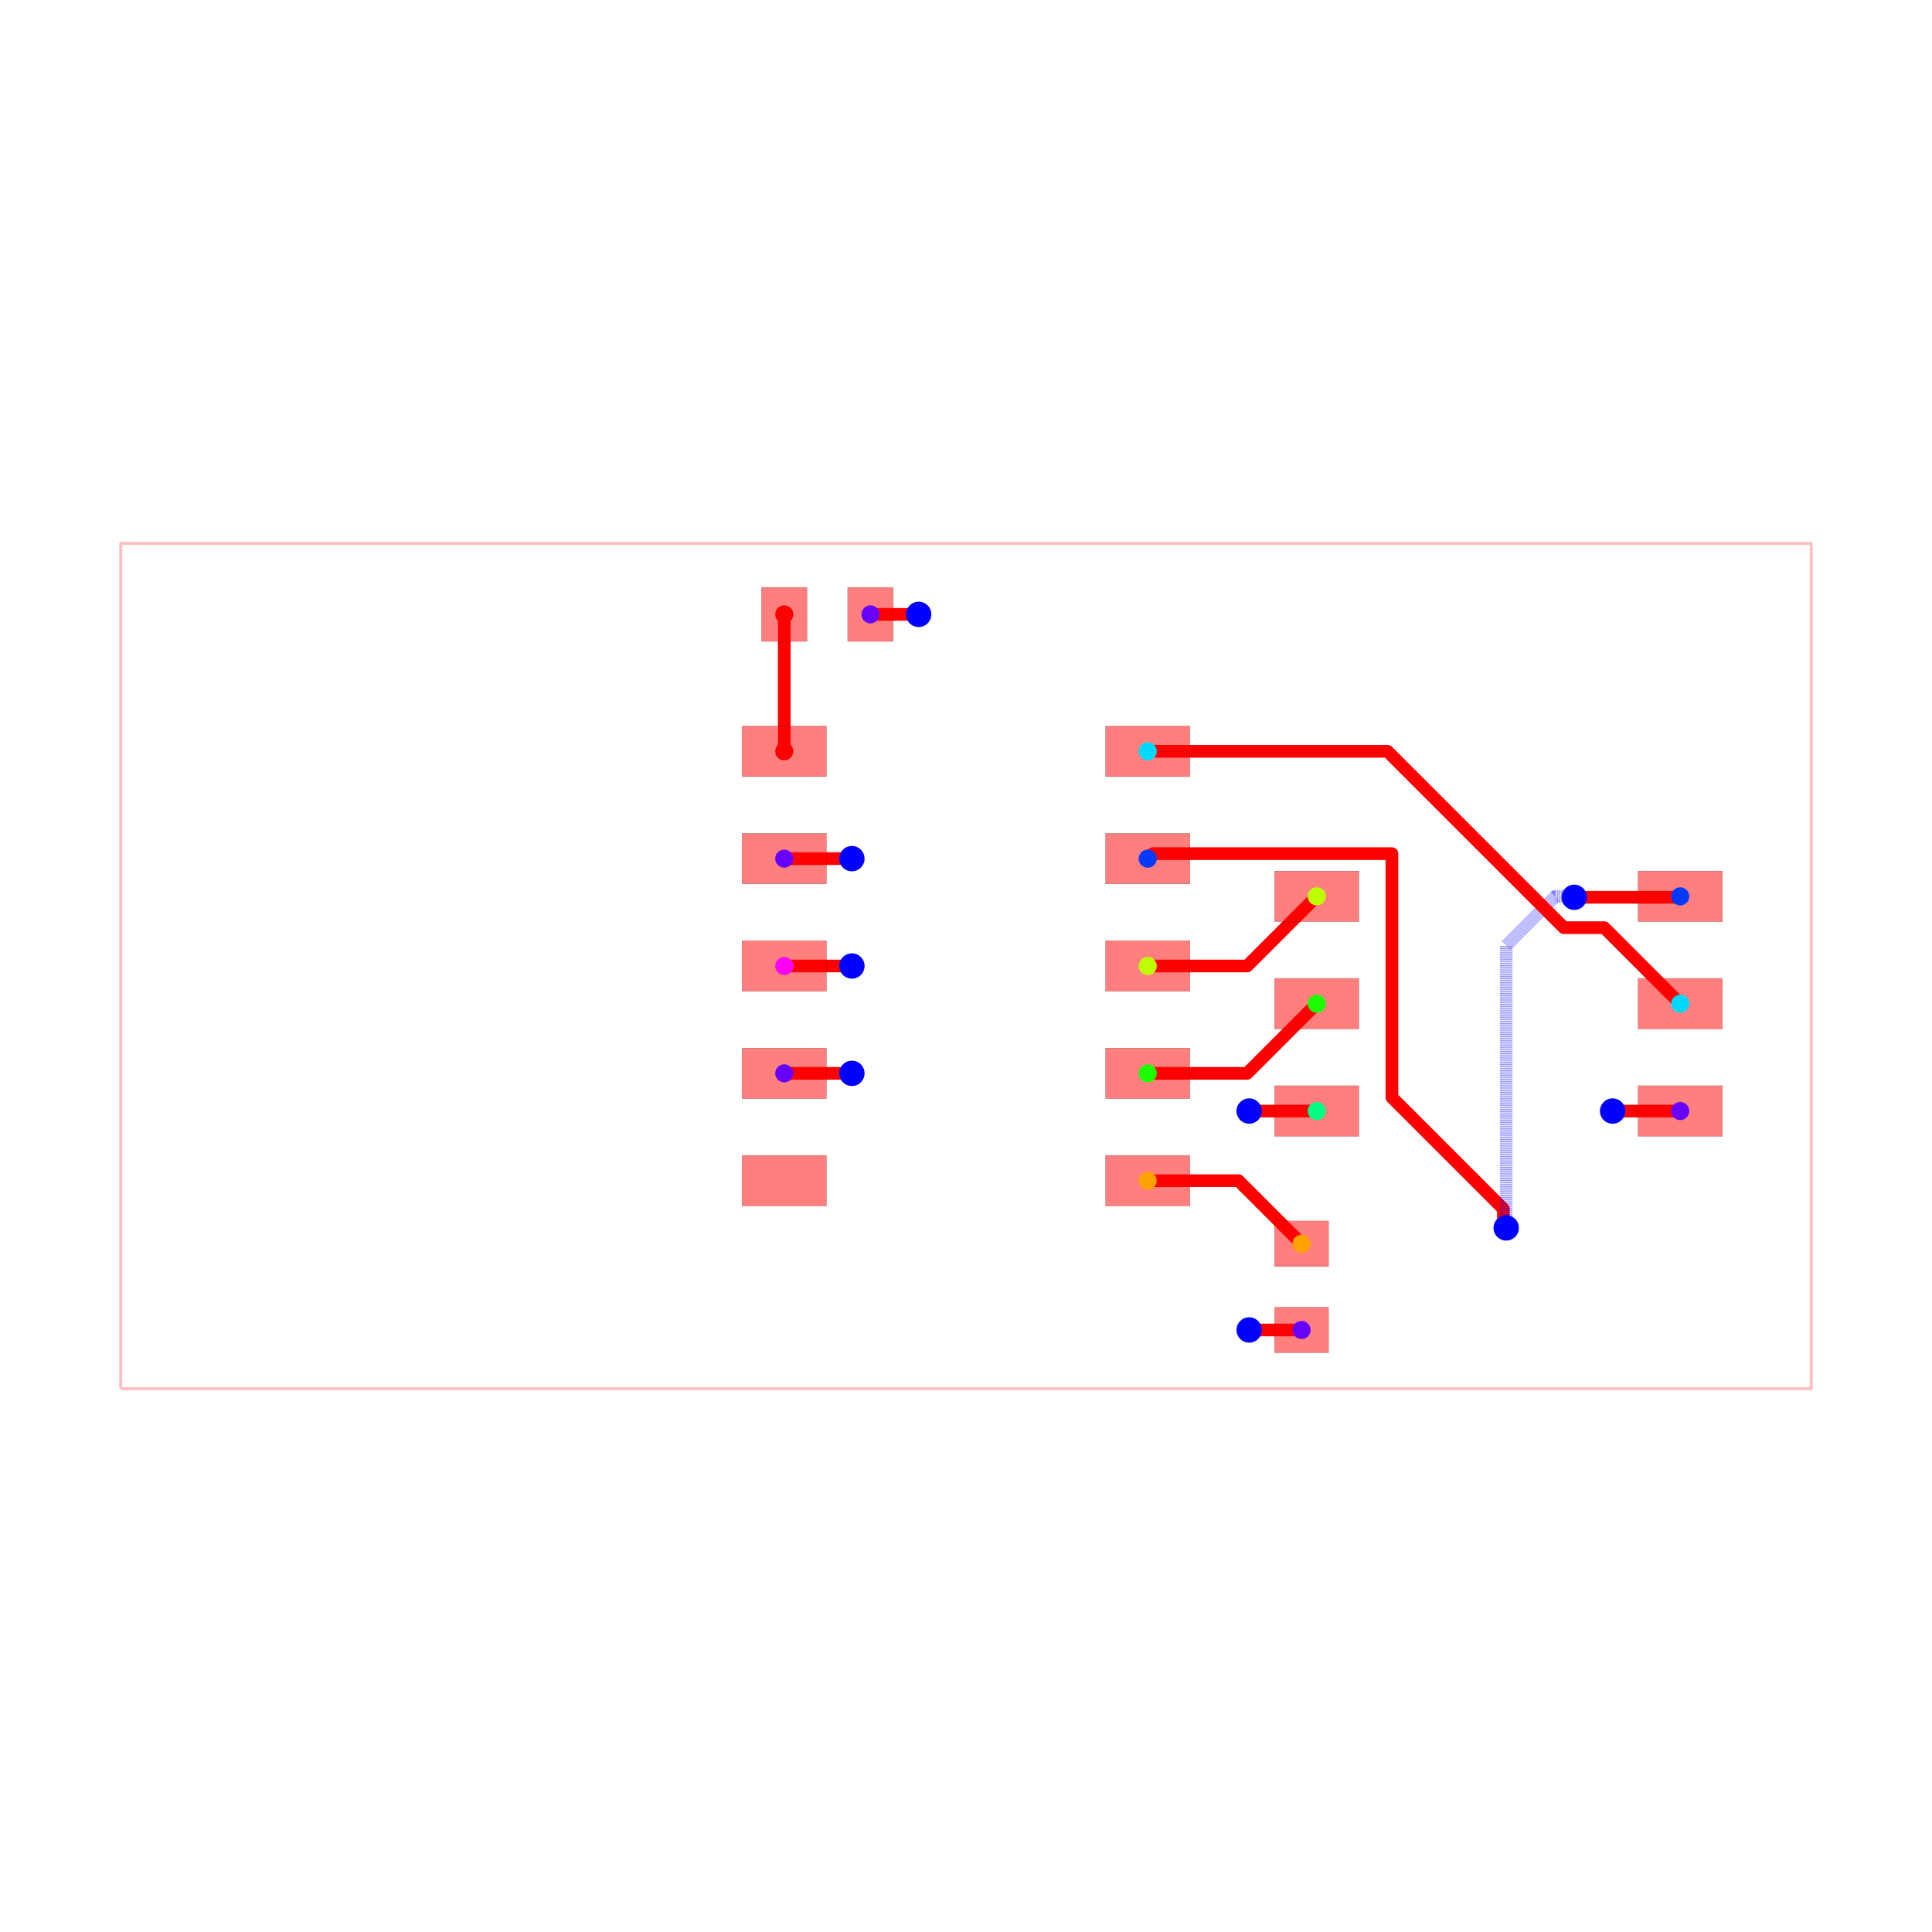
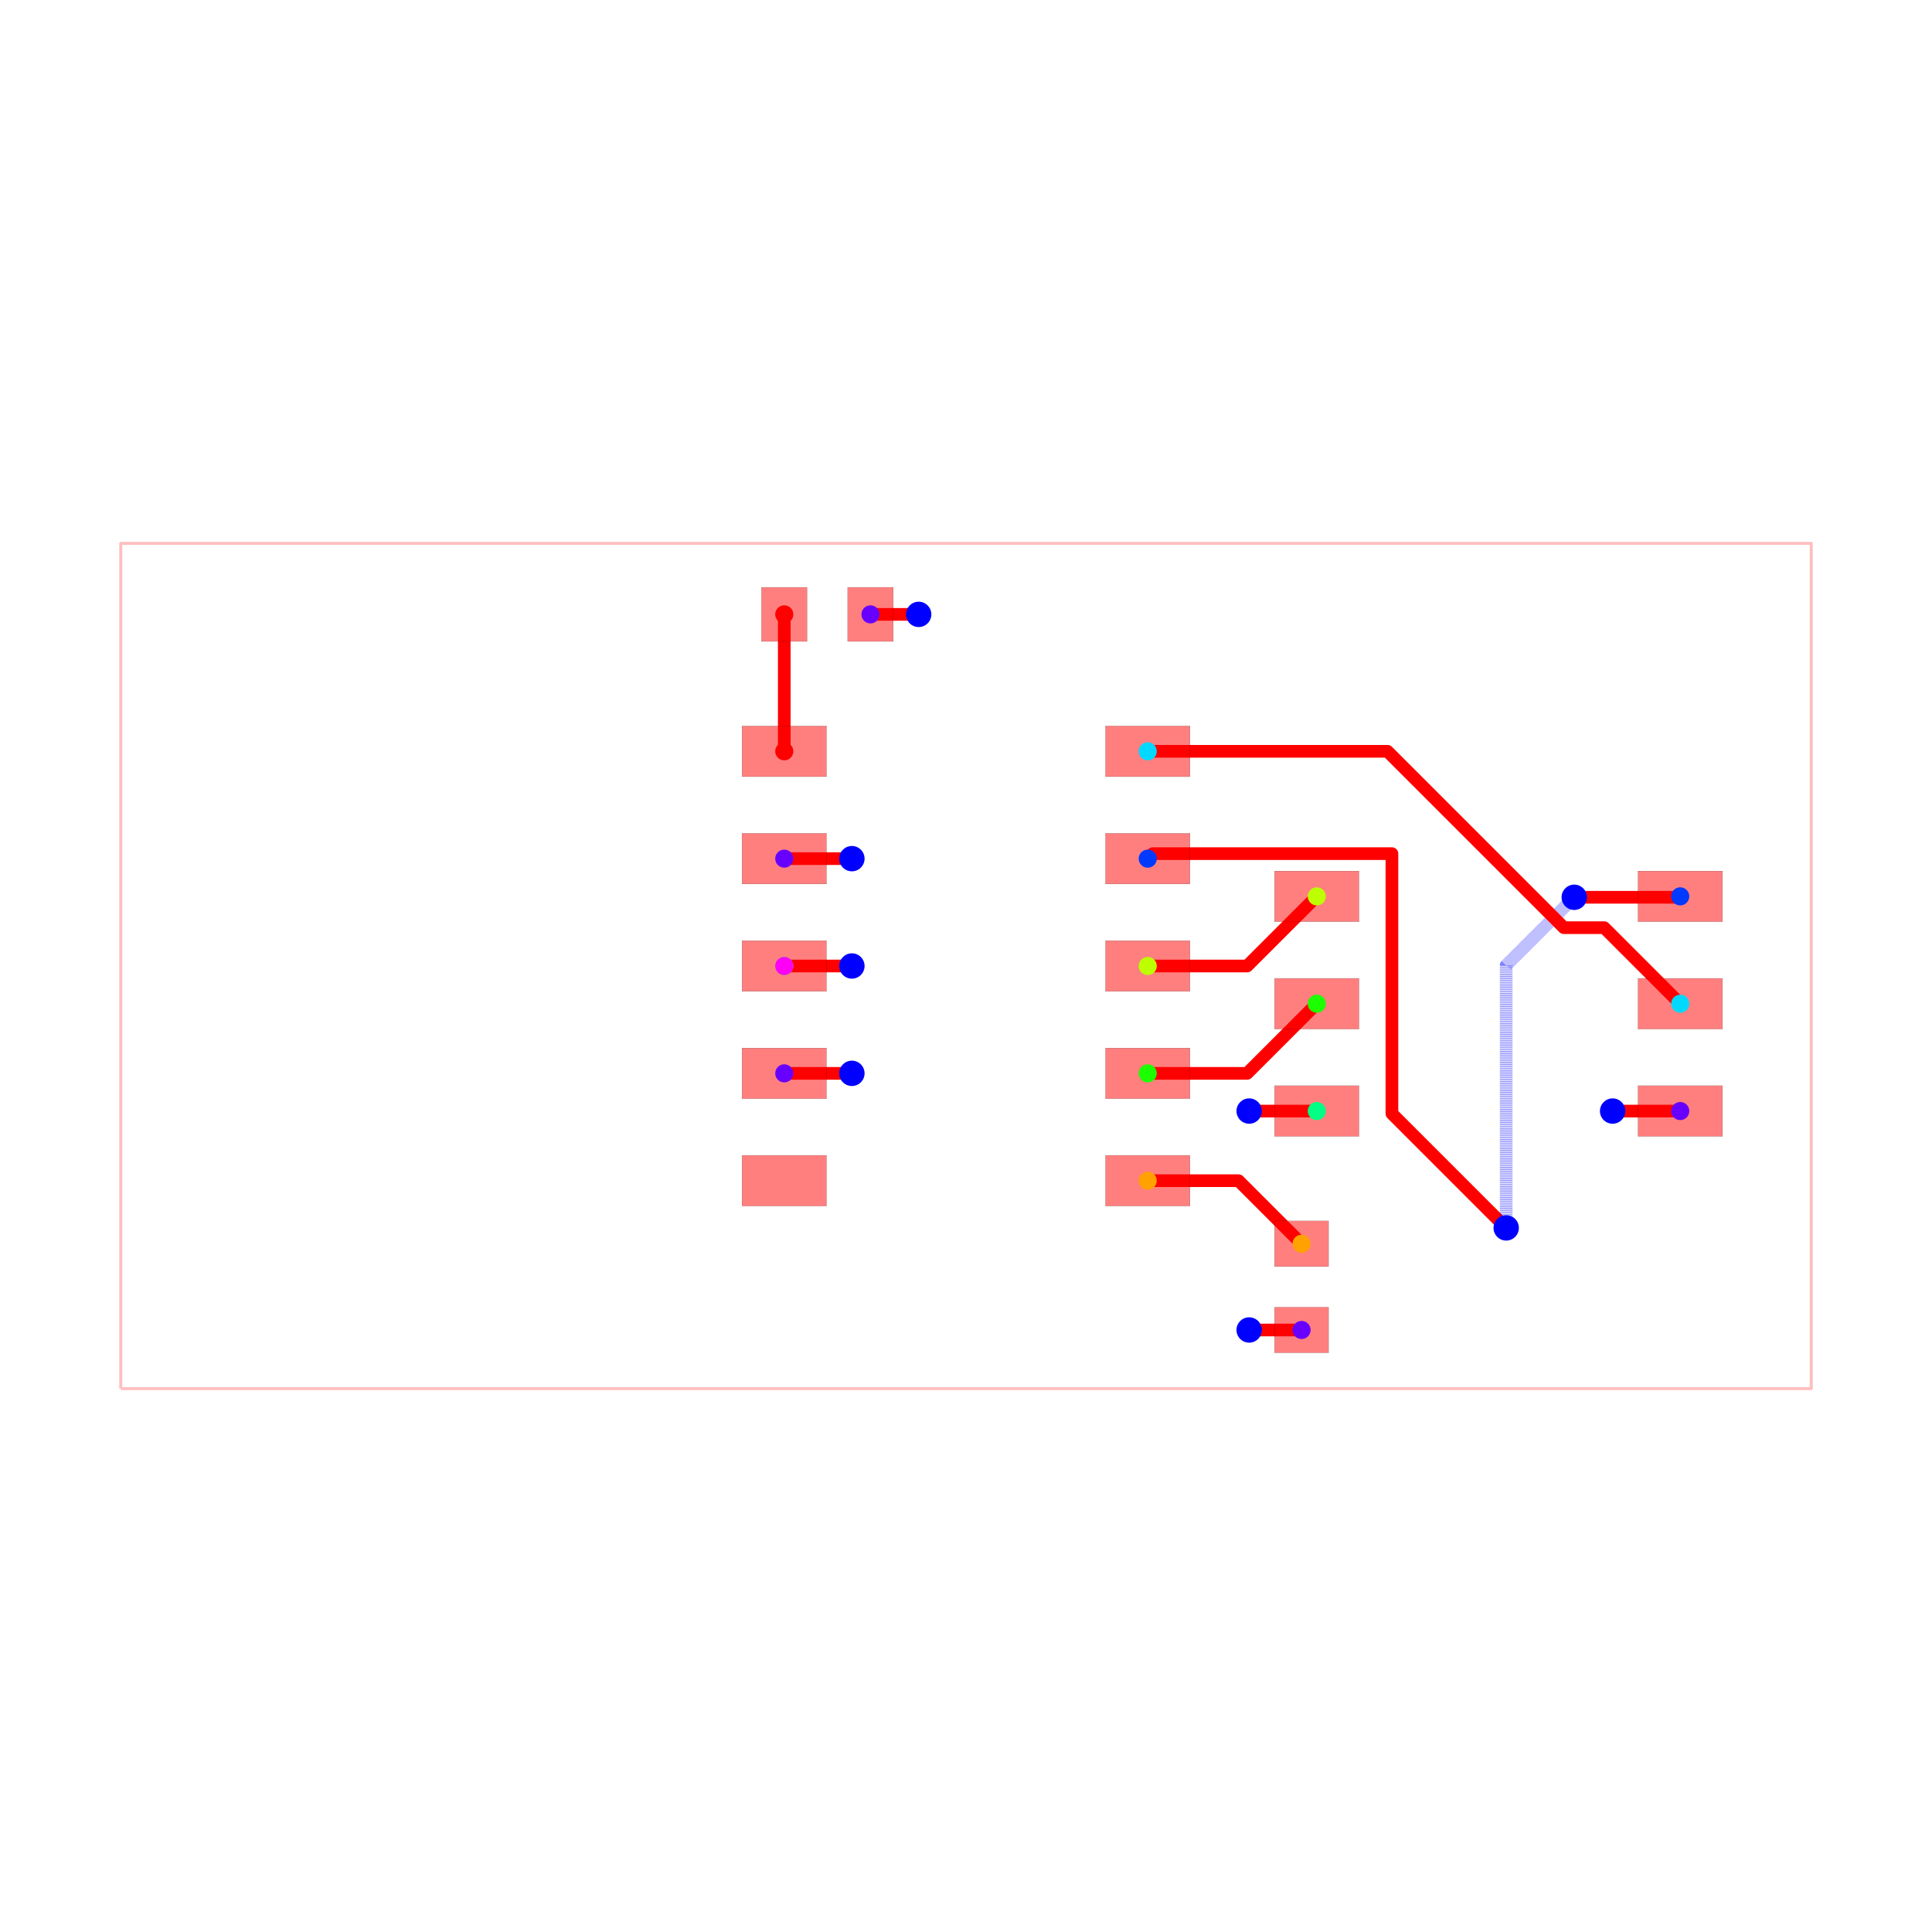
<svg xmlns="http://www.w3.org/2000/svg" width="640" height="640" viewBox="0 0 640 640">
  <rect width="100%" height="100%" fill="white" />
  <g>
    <polyline data-points="-10,-5 10,-5 10,5 -10,5 -10,-5" data-type="line" data-label="" points="40,460 600,460 600,180 40,180 40,460" fill="none" stroke="rgba(255,0,0,0.25)" stroke-linejoin="round" stroke-width="1px" />
  </g>
  <g>
-     <polyline data-points="-0.5600000000000005,4.16 -1.13,4.16" data-type="line" data-label="" points="304.32,203.52 288.36,203.52" fill="none" stroke="red" stroke-linejoin="round" stroke-width="4.2" />
+     <polyline data-points="-0.5600000000000005,4.16 -1.1300000000000006,4.16" data-type="line" data-label="" points="304.32,203.52 288.36,203.52" fill="none" stroke="red" stroke-linejoin="round" stroke-width="4.2" />
  </g>
  <g>
    <polyline data-points="3.3500000000000005,-4.306126129310514 3.969873870689486,-4.306126129310514 3.97,-4.306126129310514" data-type="line" data-label="" points="413.8,440.572 431.156,440.572 431.16,440.572" fill="none" stroke="red" stroke-linejoin="round" stroke-width="4.2" />
  </g>
  <g>
    <polyline data-points="7.6499999999999995,-1.716126129310514 8.449873870689485,-1.716126129310514 8.45,-1.716126129310514" data-type="line" data-label="" points="534.2,368.052 556.596,368.052 556.6,368.052" fill="none" stroke="red" stroke-linejoin="round" stroke-width="4.2" />
  </g>
  <g>
    <polyline data-points="-1.3499999999999999,1.27 -2.15,1.27" data-type="line" data-label="" points="282.2,284.44 259.8,284.44" fill="none" stroke="red" stroke-linejoin="round" stroke-width="4.2" />
  </g>
  <g>
    <polyline data-points="-1.3499999999999999,-1.27 -2.15,-1.27" data-type="line" data-label="" points="282.2,355.56 259.8,355.56" fill="none" stroke="red" stroke-linejoin="round" stroke-width="4.2" />
  </g>
  <g>
-     <polyline data-points="2.15,1.27 2.2094673478095013,1.3294673478095014 5.039052051901144,1.3294673478095014 5.039052051901144,-1.5553467396920588 6.357588929234094,-2.873883617025009 6.357588929234094,-3.065178929234094 6.391,-3.09859" data-type="line" data-label="" points="380.2,284.44 381.865,282.775 461.093,282.775 461.093,363.55 498.012,400.469 498.012,405.825 498.948,406.761" fill="none" stroke="red" stroke-linejoin="round" stroke-width="4.2" />
+     <polyline data-points="2.15,1.27 2.2094670954418527,1.329467095441853 5.039052051901144,1.329467095441853 5.039052051901144,-1.7466420519011439 6.391,-3.09859" data-type="line" data-label="" points="380.2,284.44 381.865,282.775 461.093,282.775 461.093,368.906 498.948,406.761" fill="none" stroke="red" stroke-linejoin="round" stroke-width="4.2" />
  </g>
  <g>
-     <polyline data-points="6.391,-3.09859 6.391,0.24195308192673048 6.972666973309017,0.8236200552357472 7.185379944764253,0.8236200552357472 7.196,0.813" data-type="line" data-label="" points="498.948,406.761 498.948,313.225 515.235,296.939 521.191,296.939 521.488,297.236" fill="none" stroke="rgba(0,0,255,0.5)" stroke-linejoin="round" stroke-width="4.2" stroke-dasharray="0.2 0.2" />
+     <polyline data-points="6.391,-3.09859 6.391,0.00800000000000023 7.196,0.813" data-type="line" data-label="" points="498.948,406.761 498.948,319.776 521.488,297.236" fill="none" stroke="rgba(0,0,255,0.5)" stroke-linejoin="round" stroke-width="4.2" stroke-dasharray="0.2 0.2" />
  </g>
  <g>
    <polyline data-points="7.196,0.813 8.439126129310512,0.813 8.45,0.8238738706894861" data-type="line" data-label="" points="521.488,297.236 556.296,297.236 556.6,296.932" fill="none" stroke="red" stroke-linejoin="round" stroke-width="4.2" />
  </g>
  <g>
    <polyline data-points="2.15,2.54 4.986647475032597,2.54 7.0731075155011265,0.4535399595314704 7.550460040468529,0.4535399595314704 8.45,-0.4461261293105139" data-type="line" data-label="" points="380.2,248.88 459.626,248.88 518.047,307.301 531.413,307.301 556.6,332.492" fill="none" stroke="red" stroke-linejoin="round" stroke-width="4.2" />
  </g>
  <g>
    <polyline data-points="3.3500000000000005,-1.716126129310514 4.149873870689486,-1.716126129310514 4.15,-1.716126129310514" data-type="line" data-label="" points="413.8,368.052 436.196,368.052 436.2,368.052" fill="none" stroke="red" stroke-linejoin="round" stroke-width="4.2" />
  </g>
  <g>
    <polyline data-points="-1.3499999999999999,0 -2.15,0" data-type="line" data-label="" points="282.2,320 259.8,320" fill="none" stroke="red" stroke-linejoin="round" stroke-width="4.2" />
  </g>
  <g>
    <polyline data-points="2.15,-1.27 3.3260000000000005,-1.27 4.15,-0.4461261293105139" data-type="line" data-label="" points="380.2,355.56 413.128,355.56 436.2,332.492" fill="none" stroke="red" stroke-linejoin="round" stroke-width="4.2" />
  </g>
  <g>
    <polyline data-points="2.15,0 3.3260000000000005,0 4.15,0.8238738706894861" data-type="line" data-label="" points="380.2,320 413.128,320 436.2,296.932" fill="none" stroke="red" stroke-linejoin="round" stroke-width="4.2" />
  </g>
  <g>
    <polyline data-points="2.15,-2.54 3.224,-2.54 3.97,-3.2861261293105146" data-type="line" data-label="" points="380.2,391.12 410.272,391.12 431.16,412.012" fill="none" stroke="red" stroke-linejoin="round" stroke-width="4.2" />
  </g>
  <g>
-     <polyline data-points="-2.15,2.54 -2.15,4.16" data-type="line" data-label="" points="259.8,248.88 259.8,203.52" fill="none" stroke="red" stroke-linejoin="round" stroke-width="4.2" />
+     <polyline data-points="-2.15,2.54 -2.1500000000000004,4.16" data-type="line" data-label="" points="259.8,248.88 259.8,203.52" fill="none" stroke="red" stroke-linejoin="round" stroke-width="4.2" />
  </g>
  <g>
    <rect data-type="rect" data-label="top source_trace_3" data-x="-2.15" data-y="2.54" x="245.8" y="240.48" width="28" height="16.8" fill="rgba(255,0,0,0.5)" stroke="black" stroke-width="0.036" />
  </g>
  <g>
    <rect data-type="rect" data-label="top source_net_0" data-x="-2.15" data-y="1.27" x="245.8" y="276.04" width="28" height="16.8" fill="rgba(255,0,0,0.5)" stroke="black" stroke-width="0.036" />
  </g>
  <g>
    <rect data-type="rect" data-label="top source_trace_9, source_net_1" data-x="-2.15" data-y="0" x="245.8" y="311.6" width="28" height="16.8" fill="rgba(255,0,0,0.5)" stroke="black" stroke-width="0.036" />
  </g>
  <g>
    <rect data-type="rect" data-label="top source_net_0" data-x="-2.15" data-y="-1.27" x="245.8" y="347.16" width="28" height="16.8" fill="rgba(255,0,0,0.5)" stroke="black" stroke-width="0.036" />
  </g>
  <g>
    <rect data-type="rect" data-label="top" data-x="-2.15" data-y="-2.54" x="245.8" y="382.72" width="28" height="16.8" fill="rgba(255,0,0,0.5)" stroke="black" stroke-width="0.036" />
  </g>
  <g>
    <rect data-type="rect" data-label="top source_trace_5" data-x="2.15" data-y="-2.54" x="366.2" y="382.72" width="28" height="16.8" fill="rgba(255,0,0,0.5)" stroke="black" stroke-width="0.036" />
  </g>
  <g>
    <rect data-type="rect" data-label="top source_trace_8" data-x="2.15" data-y="-1.27" x="366.2" y="347.16" width="28" height="16.8" fill="rgba(255,0,0,0.5)" stroke="black" stroke-width="0.036" />
  </g>
  <g>
    <rect data-type="rect" data-label="top source_trace_7" data-x="2.15" data-y="0" x="366.2" y="311.6" width="28" height="16.8" fill="rgba(255,0,0,0.5)" stroke="black" stroke-width="0.036" />
  </g>
  <g>
    <rect data-type="rect" data-label="top source_trace_12" data-x="2.15" data-y="1.27" x="366.2" y="276.04" width="28" height="16.8" fill="rgba(255,0,0,0.5)" stroke="black" stroke-width="0.036" />
  </g>
  <g>
    <rect data-type="rect" data-label="top source_trace_11" data-x="2.15" data-y="2.54" x="366.2" y="240.48" width="28" height="16.8" fill="rgba(255,0,0,0.5)" stroke="black" stroke-width="0.036" />
  </g>
  <g>
    <rect data-type="rect" data-label="top source_trace_3" data-x="-2.1500000000000004" data-y="4.16" x="252.24" y="194.56" width="15.12" height="17.92" fill="rgba(255,0,0,0.5)" stroke="black" stroke-width="0.036" />
  </g>
  <g>
    <rect data-type="rect" data-label="top source_net_0" data-x="-1.1300000000000006" data-y="4.16" x="280.8" y="194.56" width="15.12" height="17.92" fill="rgba(255,0,0,0.5)" stroke="black" stroke-width="0.036" />
  </g>
  <g>
    <rect data-type="rect" data-label="top source_trace_5" data-x="3.97" data-y="-3.2861261293105146" x="422.2" y="404.452" width="17.92" height="15.12" fill="rgba(255,0,0,0.5)" stroke="black" stroke-width="0.036" />
  </g>
  <g>
    <rect data-type="rect" data-label="top source_net_0" data-x="3.97" data-y="-4.306126129310514" x="422.2" y="433.012" width="17.92" height="15.12" fill="rgba(255,0,0,0.5)" stroke="black" stroke-width="0.036" />
  </g>
  <g>
    <rect data-type="rect" data-label="top source_trace_7" data-x="4.15" data-y="0.8238738706894861" x="422.2" y="288.532" width="28" height="16.8" fill="rgba(255,0,0,0.5)" stroke="black" stroke-width="0.036" />
  </g>
  <g>
    <rect data-type="rect" data-label="top source_trace_8" data-x="4.15" data-y="-0.4461261293105139" x="422.2" y="324.092" width="28" height="16.8" fill="rgba(255,0,0,0.5)" stroke="black" stroke-width="0.036" />
  </g>
  <g>
    <rect data-type="rect" data-label="top source_trace_9, source_net_1" data-x="4.15" data-y="-1.716126129310514" x="422.2" y="359.652" width="28" height="16.8" fill="rgba(255,0,0,0.5)" stroke="black" stroke-width="0.036" />
  </g>
  <g>
    <rect data-type="rect" data-label="top source_net_0" data-x="8.45" data-y="-1.716126129310514" x="542.6" y="359.652" width="28" height="16.8" fill="rgba(255,0,0,0.5)" stroke="black" stroke-width="0.036" />
  </g>
  <g>
    <rect data-type="rect" data-label="top source_trace_11" data-x="8.45" data-y="-0.4461261293105139" x="542.6" y="324.092" width="28" height="16.8" fill="rgba(255,0,0,0.5)" stroke="black" stroke-width="0.036" />
  </g>
  <g>
    <rect data-type="rect" data-label="top source_trace_12" data-x="8.45" data-y="0.8238738706894861" x="542.6" y="288.532" width="28" height="16.8" fill="rgba(255,0,0,0.5)" stroke="black" stroke-width="0.036" />
  </g>
  <circle data-type="circle" data-label="" data-x="-0.5600000000000005" data-y="4.16" cx="304.32" cy="203.52" r="4.2" fill="blue" stroke="none" stroke-width="0.036" />
  <circle data-type="circle" data-label="" data-x="3.3500000000000005" data-y="-4.306126129310514" cx="413.8" cy="440.572" r="4.2" fill="blue" stroke="none" stroke-width="0.036" />
  <circle data-type="circle" data-label="" data-x="7.6499999999999995" data-y="-1.716126129310514" cx="534.2" cy="368.052" r="4.2" fill="blue" stroke="none" stroke-width="0.036" />
  <circle data-type="circle" data-label="" data-x="-1.3499999999999999" data-y="1.27" cx="282.2" cy="284.44" r="4.2" fill="blue" stroke="none" stroke-width="0.036" />
  <circle data-type="circle" data-label="" data-x="-1.3499999999999999" data-y="-1.27" cx="282.2" cy="355.56" r="4.2" fill="blue" stroke="none" stroke-width="0.036" />
  <circle data-type="circle" data-label="" data-x="6.391" data-y="-3.09859" cx="498.948" cy="406.761" r="4.2" fill="blue" stroke="none" stroke-width="0.036" />
  <circle data-type="circle" data-label="" data-x="7.196" data-y="0.813" cx="521.488" cy="297.236" r="4.2" fill="blue" stroke="none" stroke-width="0.036" />
  <circle data-type="circle" data-label="" data-x="3.3500000000000005" data-y="-1.716126129310514" cx="413.8" cy="368.052" r="4.2" fill="blue" stroke="none" stroke-width="0.036" />
  <circle data-type="circle" data-label="" data-x="-1.3499999999999999" data-y="0" cx="282.2" cy="320" r="4.2" fill="blue" stroke="none" stroke-width="0.036" />
  <g>
    <circle data-type="point" data-label="source_trace_3 source_trace_3 top" data-x="-2.1500000000000004" data-y="4.16" cx="259.8" cy="203.52" r="3" fill="hsl(0, 100%, 50%)" />
  </g>
  <g>
    <circle data-type="point" data-label="source_trace_3 source_trace_3 top" data-x="-2.15" data-y="2.54" cx="259.8" cy="248.88" r="3" fill="hsl(0, 100%, 50%)" />
  </g>
  <g>
    <circle data-type="point" data-label="source_trace_5 source_trace_5 top" data-x="3.97" data-y="-3.2861261293105146" cx="431.16" cy="412.012" r="3" fill="hsl(37.778, 100%, 50%)" />
  </g>
  <g>
    <circle data-type="point" data-label="source_trace_5 source_trace_5 top" data-x="2.15" data-y="-2.54" cx="380.2" cy="391.12" r="3" fill="hsl(37.778, 100%, 50%)" />
  </g>
  <g>
    <circle data-type="point" data-label="source_trace_7 source_trace_7 top" data-x="4.15" data-y="0.8238738706894861" cx="436.2" cy="296.932" r="3" fill="hsl(75.556, 100%, 50%)" />
  </g>
  <g>
    <circle data-type="point" data-label="source_trace_7 source_trace_7 top" data-x="2.15" data-y="0" cx="380.2" cy="320" r="3" fill="hsl(75.556, 100%, 50%)" />
  </g>
  <g>
    <circle data-type="point" data-label="source_trace_8 source_trace_8 top" data-x="4.15" data-y="-0.4461261293105139" cx="436.2" cy="332.492" r="3" fill="hsl(113.333, 100%, 50%)" />
  </g>
  <g>
    <circle data-type="point" data-label="source_trace_8 source_trace_8 top" data-x="2.15" data-y="-1.27" cx="380.2" cy="355.56" r="3" fill="hsl(113.333, 100%, 50%)" />
  </g>
  <g>
    <circle data-type="point" data-label="source_trace_9 source_trace_9 top" data-x="4.15" data-y="-1.716126129310514" cx="436.2" cy="368.052" r="3" fill="hsl(151.111, 100%, 50%)" />
  </g>
  <g>
    <circle data-type="point" data-label="source_trace_9 source_trace_9 top" data-x="-2.15" data-y="0" cx="259.8" cy="320" r="3" fill="hsl(151.111, 100%, 50%)" />
  </g>
  <g>
    <circle data-type="point" data-label="source_trace_11 source_trace_11 top" data-x="8.45" data-y="-0.4461261293105139" cx="556.6" cy="332.492" r="3" fill="hsl(188.889, 100%, 50%)" />
  </g>
  <g>
    <circle data-type="point" data-label="source_trace_11 source_trace_11 top" data-x="2.15" data-y="2.54" cx="380.2" cy="248.88" r="3" fill="hsl(188.889, 100%, 50%)" />
  </g>
  <g>
    <circle data-type="point" data-label="source_trace_12 source_trace_12 top" data-x="8.45" data-y="0.8238738706894861" cx="556.6" cy="296.932" r="3" fill="hsl(226.667, 100%, 50%)" />
  </g>
  <g>
    <circle data-type="point" data-label="source_trace_12 source_trace_12 top" data-x="2.15" data-y="1.27" cx="380.2" cy="284.44" r="3" fill="hsl(226.667, 100%, 50%)" />
  </g>
  <g>
    <circle data-type="point" data-label="source_net_0 source_net_0 top" data-x="-2.15" data-y="1.27" cx="259.8" cy="284.44" r="3" fill="hsl(264.444, 100%, 50%)" />
  </g>
  <g>
    <circle data-type="point" data-label="source_net_0 source_net_0 top" data-x="-2.15" data-y="-1.27" cx="259.8" cy="355.56" r="3" fill="hsl(264.444, 100%, 50%)" />
  </g>
  <g>
    <circle data-type="point" data-label="source_net_0 source_net_0 top" data-x="-1.1300000000000006" data-y="4.16" cx="288.36" cy="203.52" r="3" fill="hsl(264.444, 100%, 50%)" />
  </g>
  <g>
    <circle data-type="point" data-label="source_net_0 source_net_0 top" data-x="3.97" data-y="-4.306126129310514" cx="431.16" cy="440.572" r="3" fill="hsl(264.444, 100%, 50%)" />
  </g>
  <g>
    <circle data-type="point" data-label="source_net_0 source_net_0 top" data-x="8.45" data-y="-1.716126129310514" cx="556.6" cy="368.052" r="3" fill="hsl(264.444, 100%, 50%)" />
  </g>
  <g>
    <circle data-type="point" data-label="source_net_1 source_net_1 top" data-x="-2.15" data-y="0" cx="259.8" cy="320" r="3" fill="hsl(302.222, 100%, 50%)" />
  </g>
  <g id="crosshair" style="display: none">
    <line id="crosshair-h" y1="0" y2="640" stroke="#666" stroke-width="0.5" />
    <line id="crosshair-v" x1="0" x2="640" stroke="#666" stroke-width="0.5" />
    <text id="coordinates" font-family="monospace" font-size="12" fill="#666" />
  </g>
</svg>
